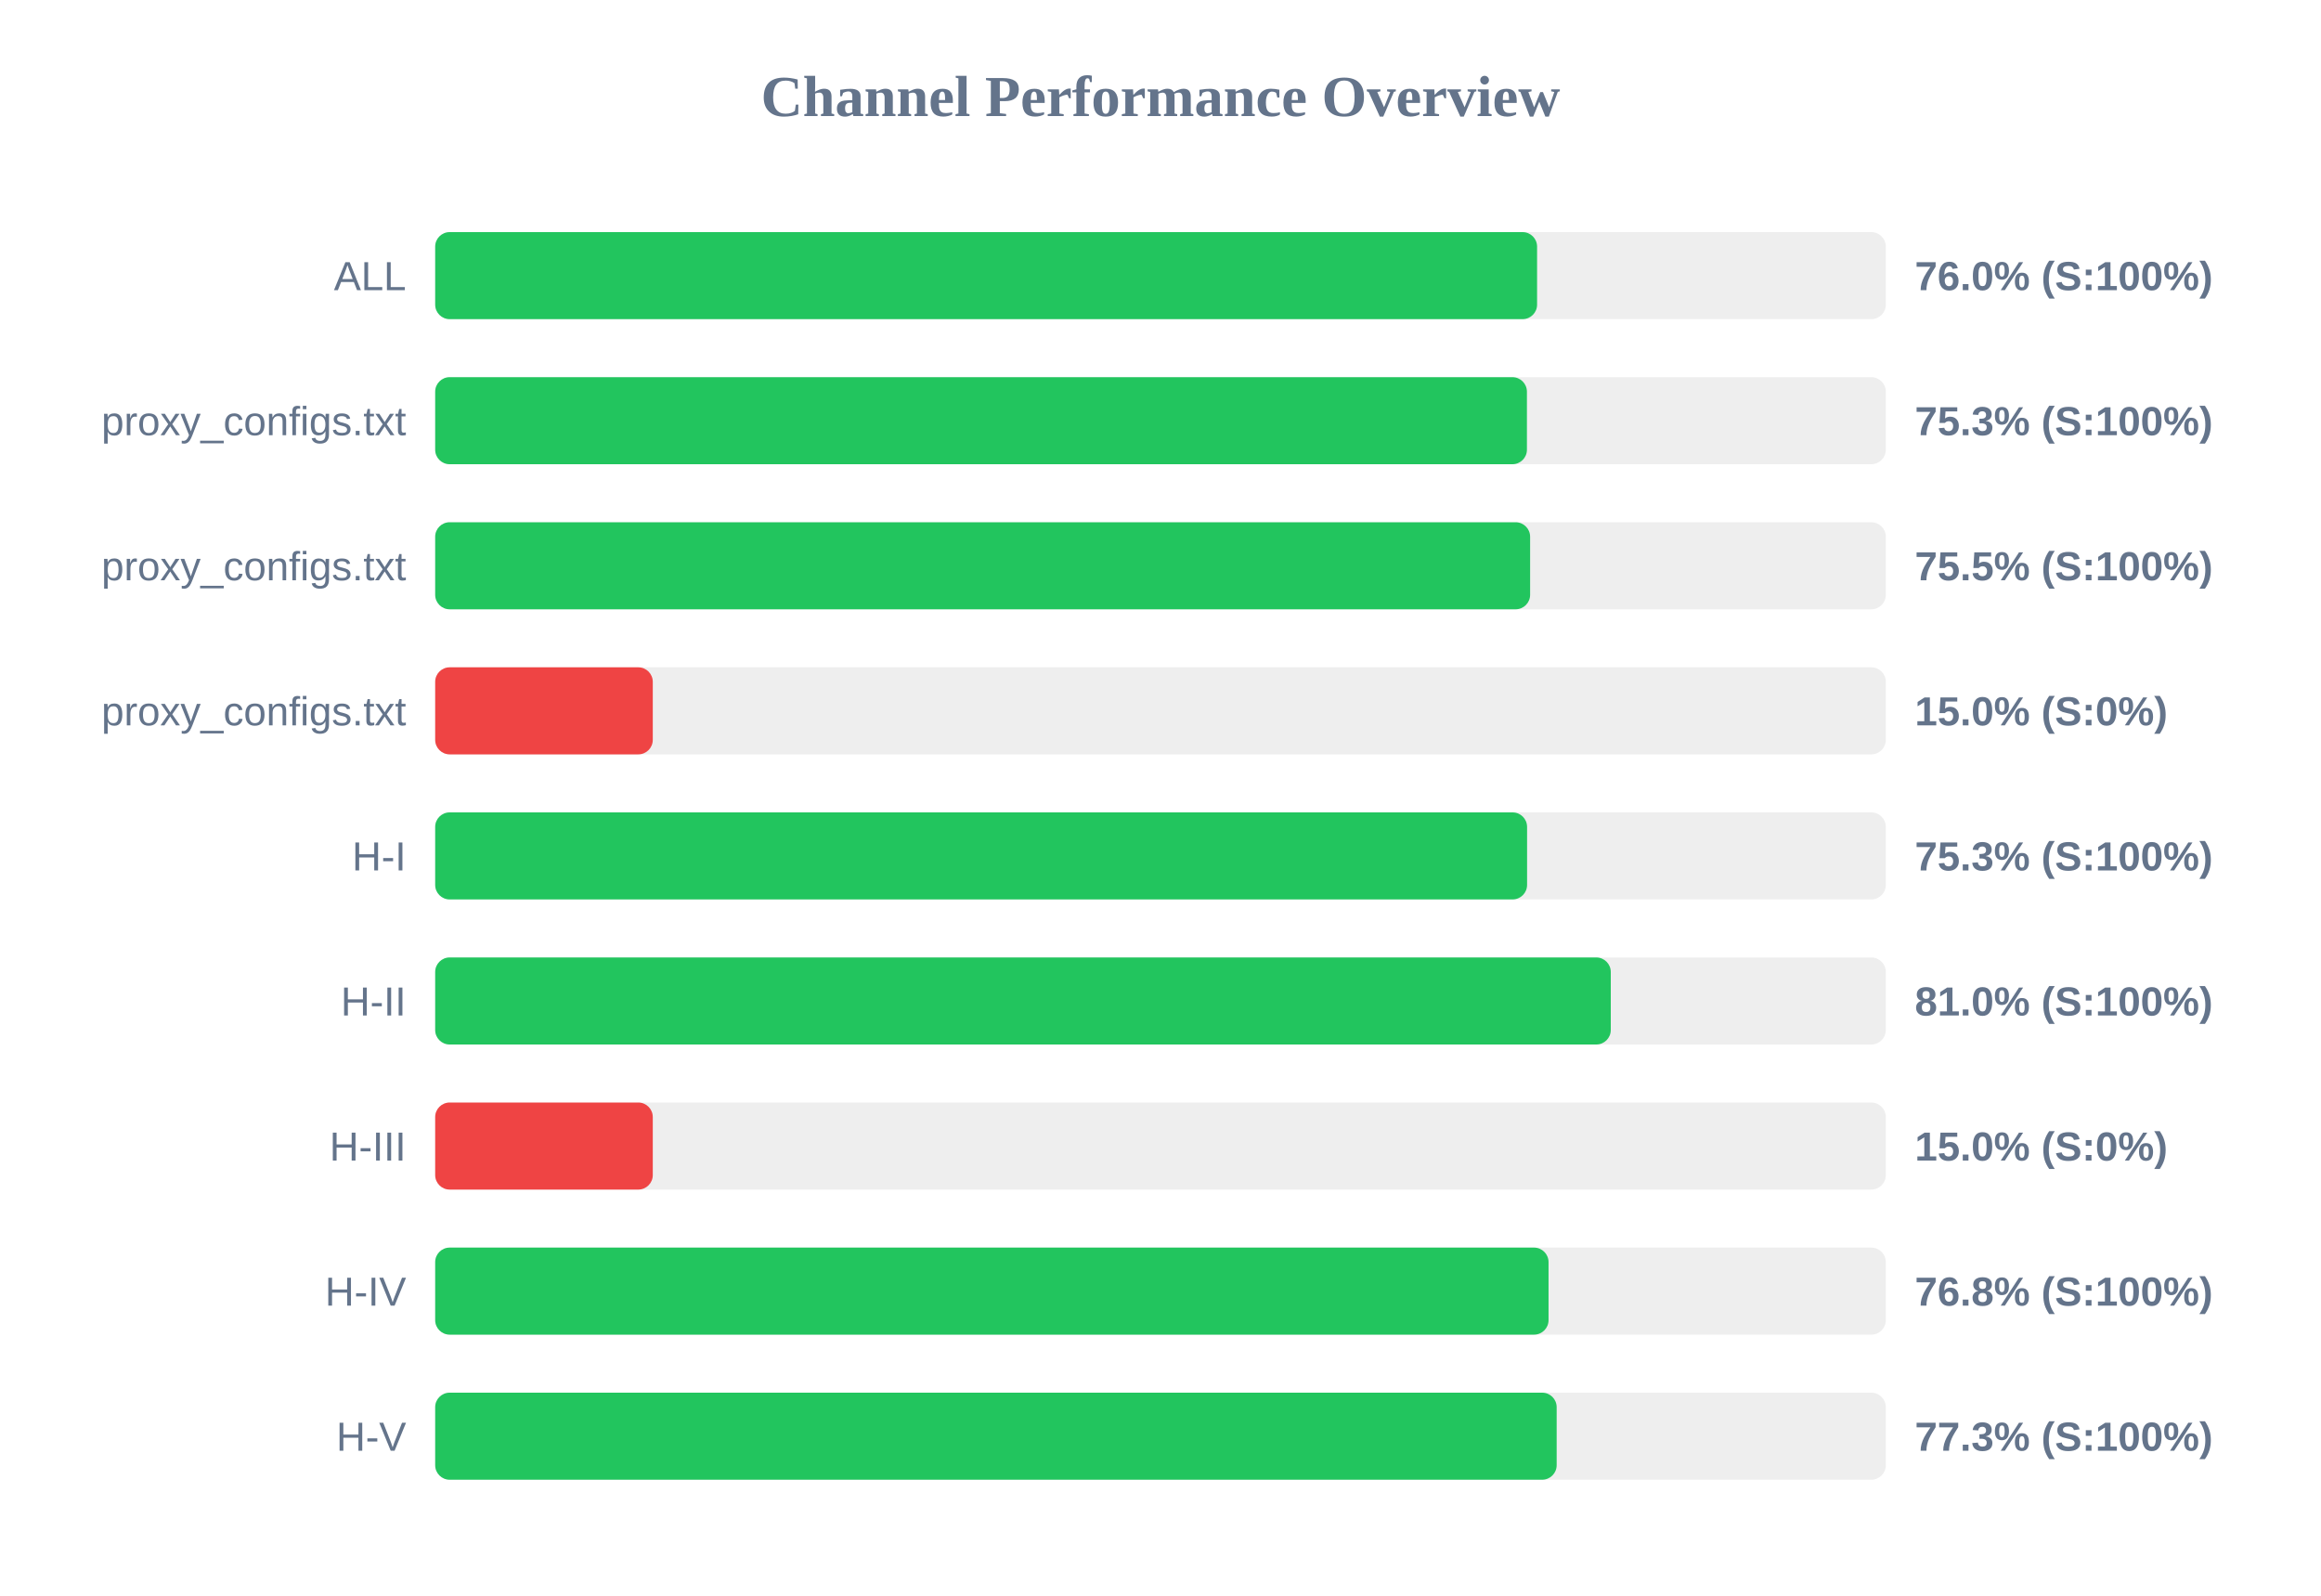
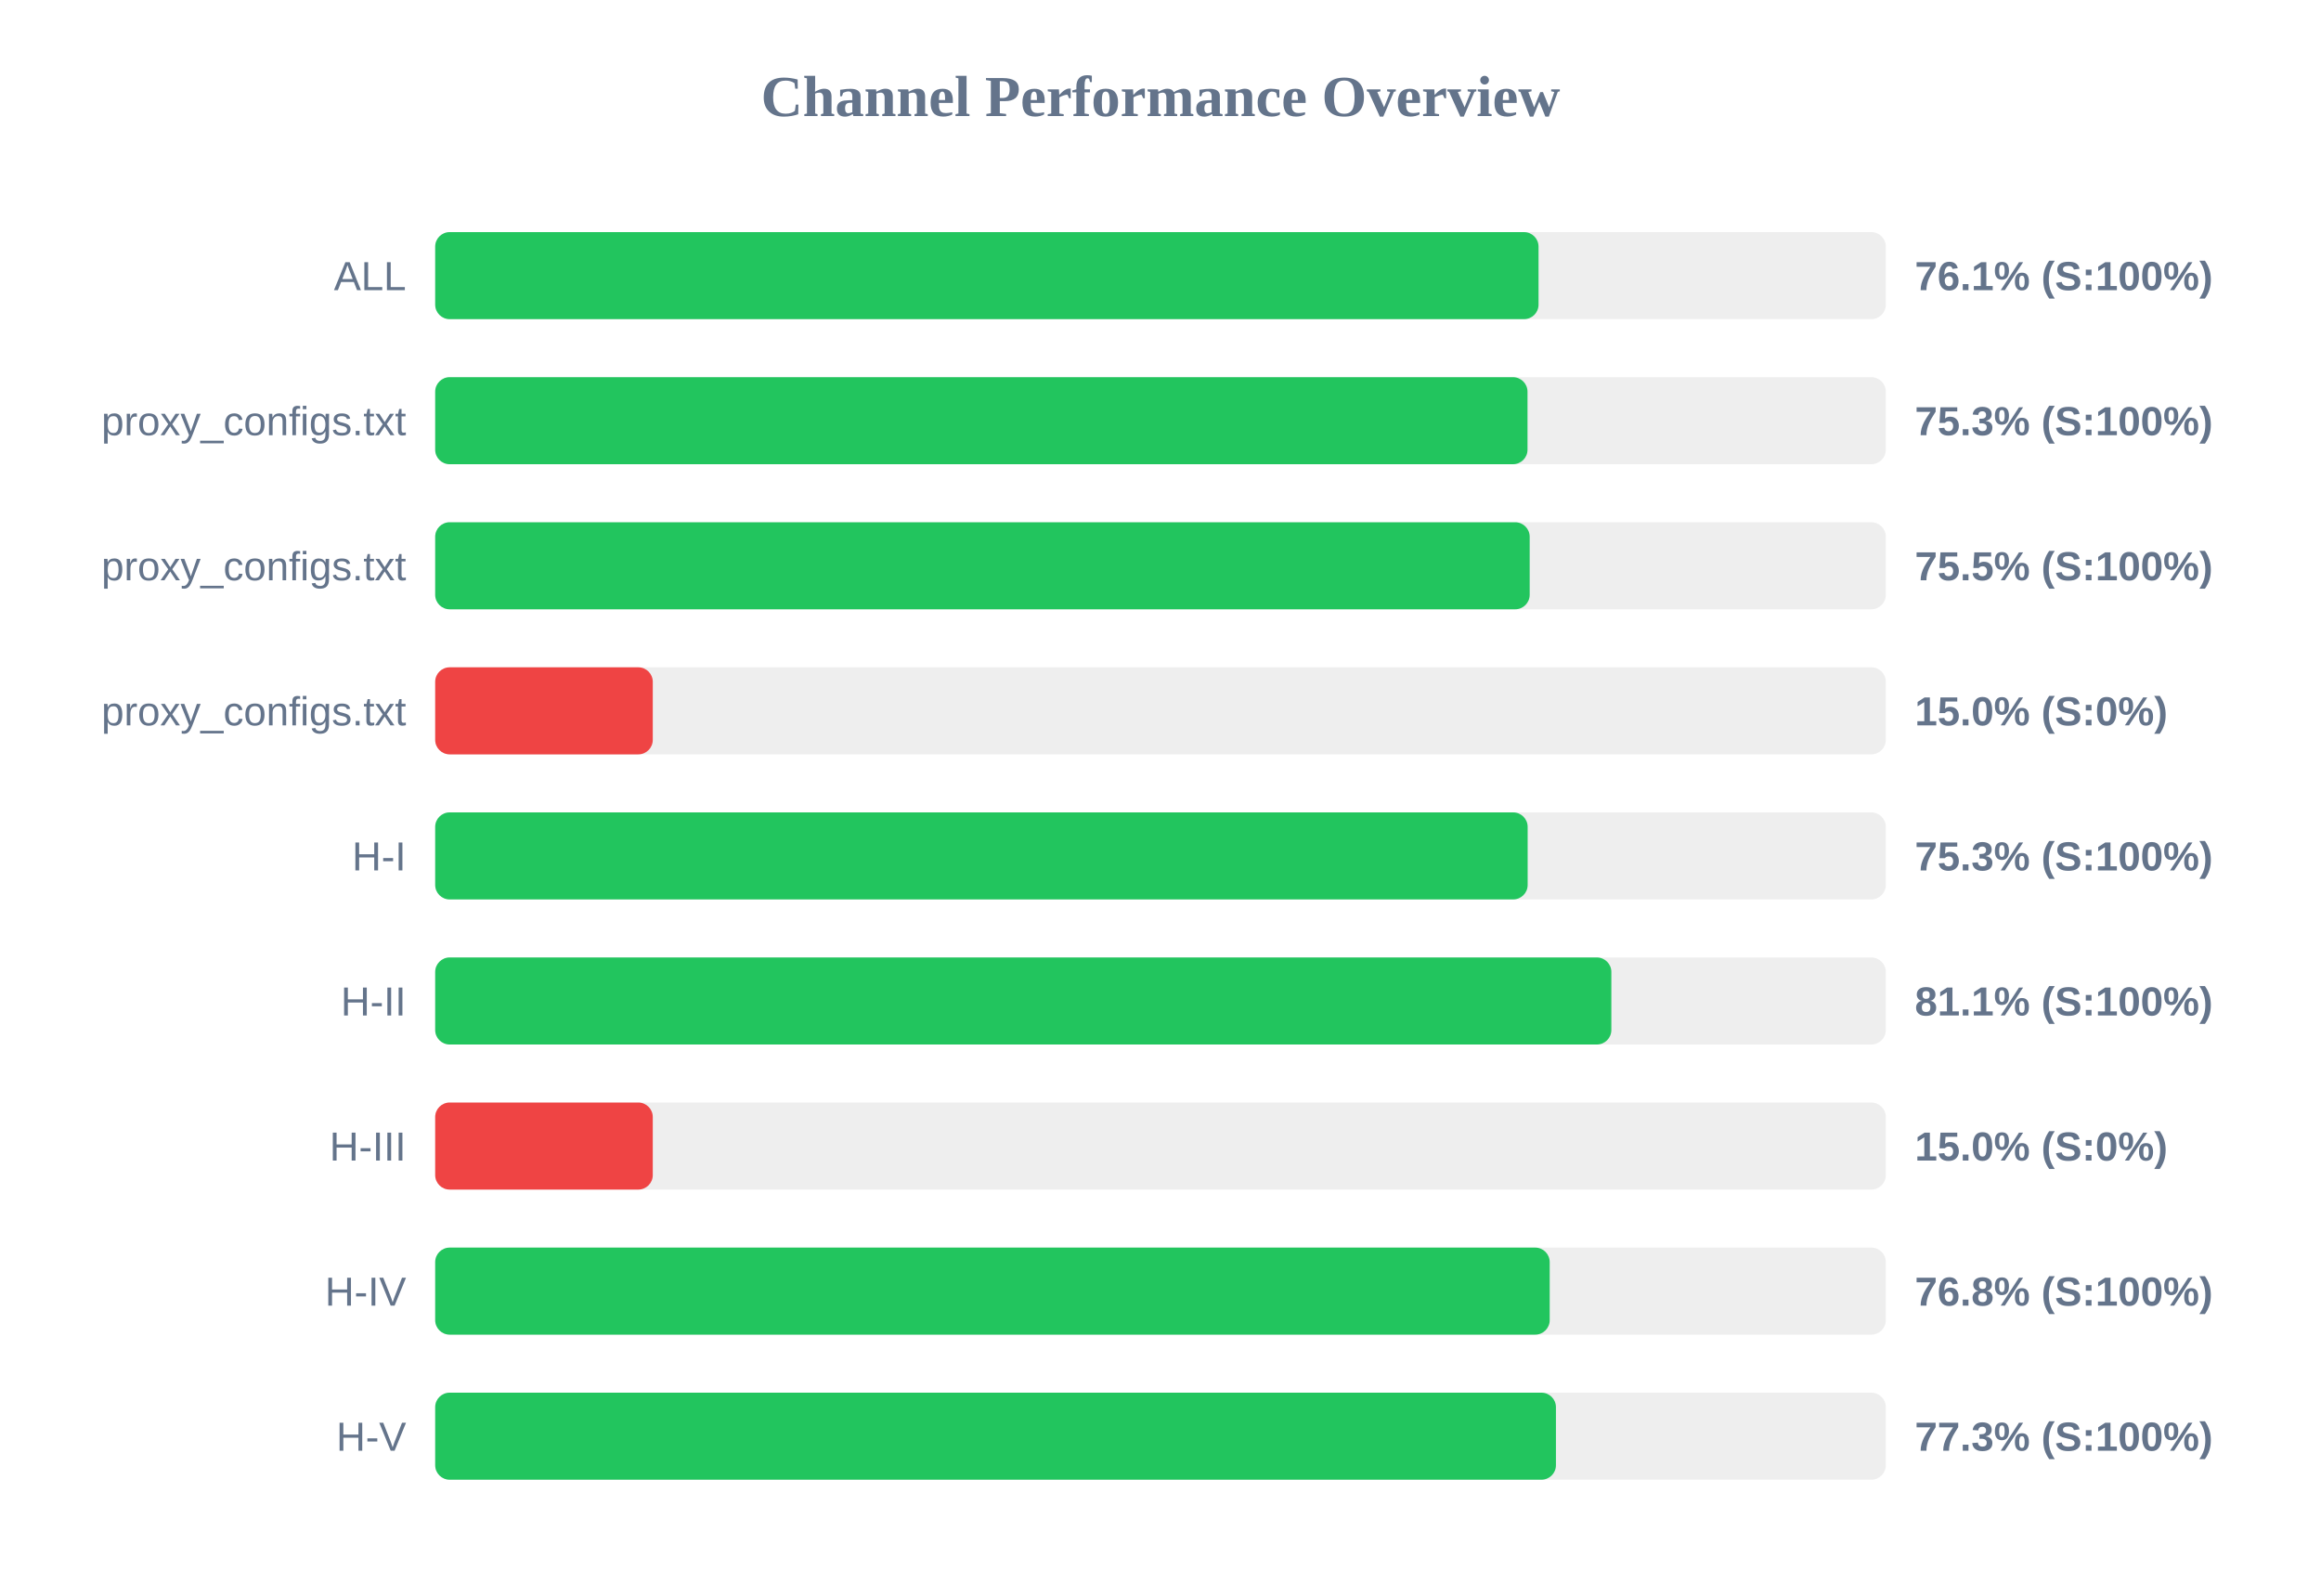
<svg xmlns="http://www.w3.org/2000/svg" width="800" height="550" version="1.1">
  <style>
        .row { font: 14px Arial; fill: #64748b; }
        .score { font: bold 14px Arial; fill: #64748b; }
    </style>
  <text x="400" y="40" text-anchor="middle" font-size="20px" font-weight="bold" fill="#64748b">Channel Performance Overview</text>
  <rect x="150" y="80" width="500" height="30" fill="#eee" rx="5" />
-   <rect x="150" y="80" width="379.8" height="30" fill="#22c55e" rx="5" />
+   <rect x="150" y="80" width="380.3" height="30" fill="#22c55e" rx="5" />
  <text x="140" y="100" text-anchor="end" class="row">ALL</text>
-   <text x="660" y="100" text-anchor="start" class="score">76.0% (S:100%)</text>
+   <text x="660" y="100" text-anchor="start" class="score">76.1% (S:100%)</text>
  <rect x="150" y="130" width="500" height="30" fill="#eee" rx="5" />
-   <rect x="150" y="130" width="376.3" height="30" fill="#22c55e" rx="5" />
+   <rect x="150" y="130" width="376.5" height="30" fill="#22c55e" rx="5" />
  <text x="140" y="150" text-anchor="end" class="row">proxy_configs.txt</text>
  <text x="660" y="150" text-anchor="start" class="score">75.3% (S:100%)</text>
  <rect x="150" y="180" width="500" height="30" fill="#eee" rx="5" />
-   <rect x="150" y="180" width="377.4" height="30" fill="#22c55e" rx="5" />
+   <rect x="150" y="180" width="377.25" height="30" fill="#22c55e" rx="5" />
  <text x="140" y="200" text-anchor="end" class="row">proxy_configs.txt</text>
  <text x="660" y="200" text-anchor="start" class="score">75.5% (S:100%)</text>
  <rect x="150" y="230" width="500" height="30" fill="#eee" rx="5" />
  <rect x="150" y="230" width="75.0" height="30" fill="#ef4444" rx="5" />
  <text x="140" y="250" text-anchor="end" class="row">proxy_configs.txt</text>
  <text x="660" y="250" text-anchor="start" class="score">15.0% (S:0%)</text>
  <rect x="150" y="280" width="500" height="30" fill="#eee" rx="5" />
-   <rect x="150" y="280" width="376.35" height="30" fill="#22c55e" rx="5" />
+   <rect x="150" y="280" width="376.55" height="30" fill="#22c55e" rx="5" />
  <text x="140" y="300" text-anchor="end" class="row">H-I</text>
  <text x="660" y="300" text-anchor="start" class="score">75.3% (S:100%)</text>
  <rect x="150" y="330" width="500" height="30" fill="#eee" rx="5" />
-   <rect x="150" y="330" width="405.2" height="30" fill="#22c55e" rx="5" />
+   <rect x="150" y="330" width="405.4" height="30" fill="#22c55e" rx="5" />
  <text x="140" y="350" text-anchor="end" class="row">H-II</text>
-   <text x="660" y="350" text-anchor="start" class="score">81.0% (S:100%)</text>
+   <text x="660" y="350" text-anchor="start" class="score">81.1% (S:100%)</text>
  <rect x="150" y="380" width="500" height="30" fill="#eee" rx="5" />
  <rect x="150" y="380" width="75.0" height="30" fill="#ef4444" rx="5" />
  <text x="140" y="400" text-anchor="end" class="row">H-III</text>
  <text x="660" y="400" text-anchor="start" class="score">15.0% (S:0%)</text>
  <rect x="150" y="430" width="500" height="30" fill="#eee" rx="5" />
-   <rect x="150" y="430" width="383.75" height="30" fill="#22c55e" rx="5" />
+   <rect x="150" y="430" width="384.15" height="30" fill="#22c55e" rx="5" />
  <text x="140" y="450" text-anchor="end" class="row">H-IV</text>
  <text x="660" y="450" text-anchor="start" class="score">76.8% (S:100%)</text>
  <rect x="150" y="480" width="500" height="30" fill="#eee" rx="5" />
-   <rect x="150" y="480" width="386.55" height="30" fill="#22c55e" rx="5" />
+   <rect x="150" y="480" width="386.3" height="30" fill="#22c55e" rx="5" />
  <text x="140" y="500" text-anchor="end" class="row">H-V</text>
  <text x="660" y="500" text-anchor="start" class="score">77.3% (S:100%)</text>
</svg>
